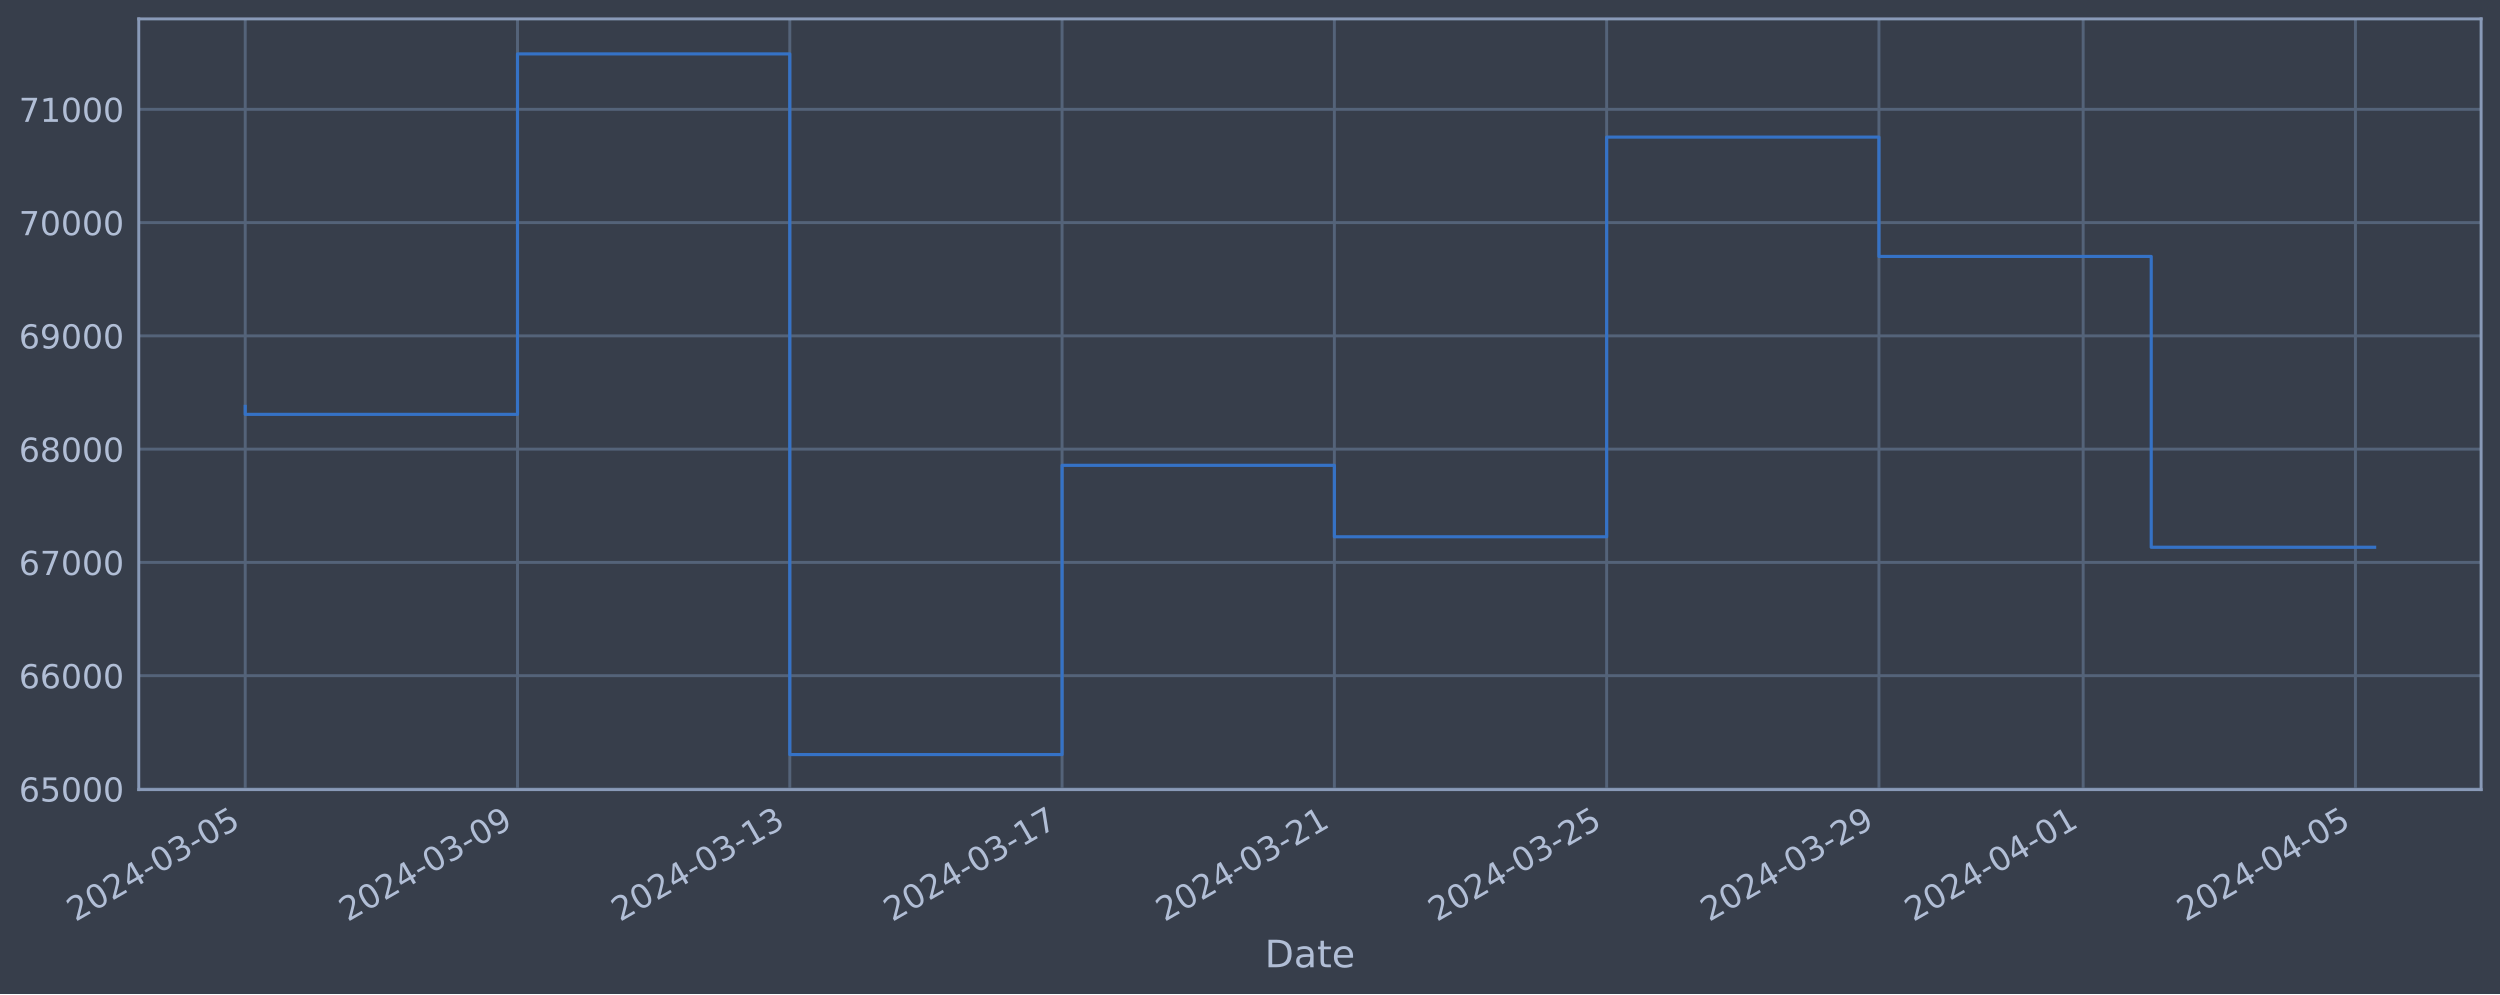
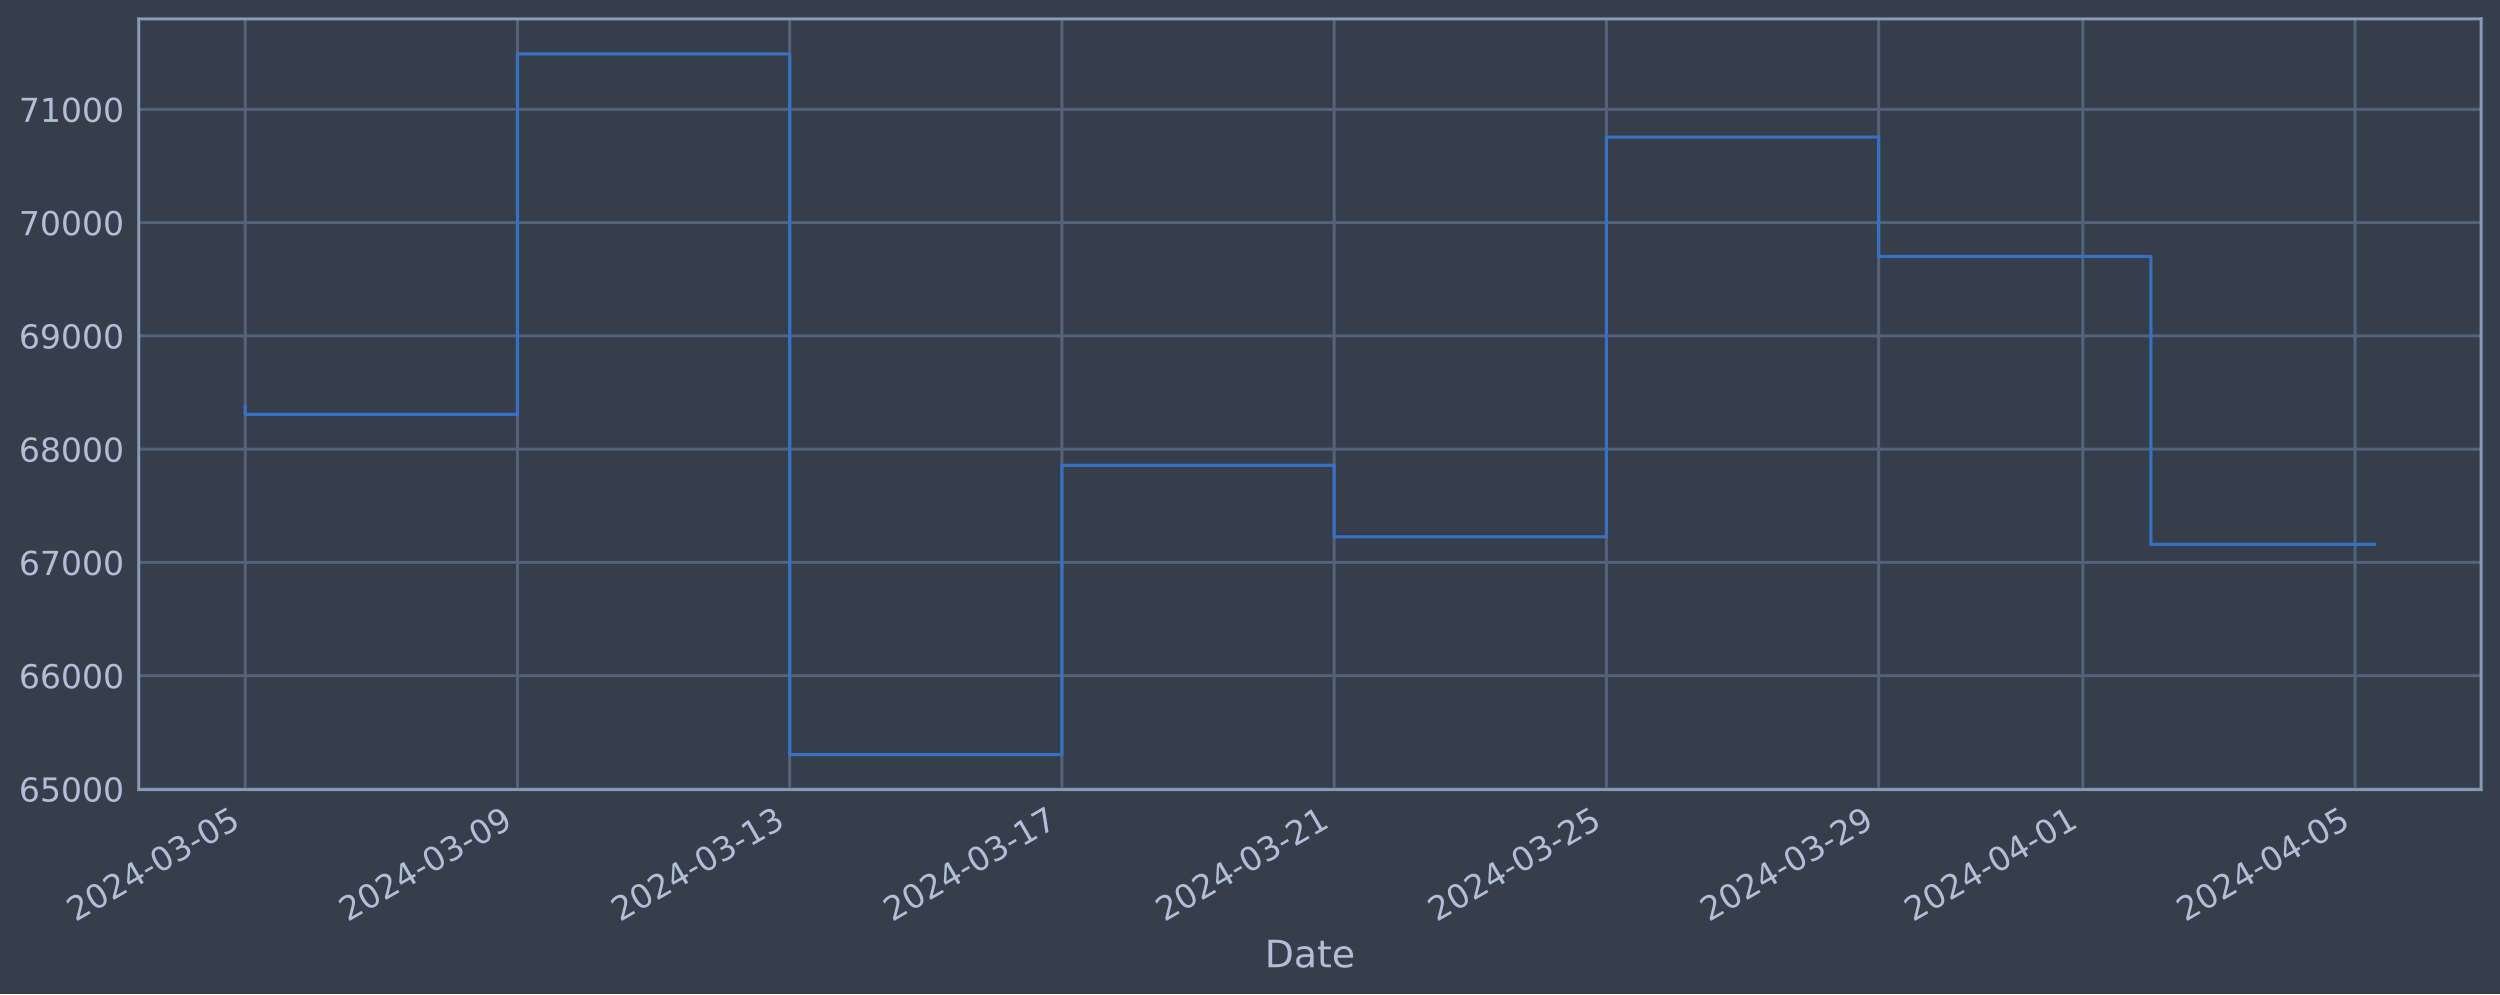
<svg xmlns="http://www.w3.org/2000/svg" xmlns:xlink="http://www.w3.org/1999/xlink" width="952.884pt" height="378.87pt" viewBox="0 0 952.884 378.87" version="1.1">
  <defs>
    <style type="text/css">*{stroke-linejoin: round; stroke-linecap: butt}</style>
  </defs>
  <g id="figure_1">
    <g id="patch_1">
      <path d="M 0 378.87  L 952.884 378.87  L 952.884 0  L 0 0  z " style="fill: #373e4b" />
    </g>
    <g id="axes_1">
      <g id="patch_2">
        <path d="M 52.884 300.96  L 945.684 300.96  L 945.684 7.2  L 52.884 7.2  z " style="fill: #373e4b" />
      </g>
      <g id="matplotlib.axis_1">
        <g id="xtick_1">
          <g id="line2d_1">
-             <path d="M 93.466 300.96  L 93.466 7.2  " clip-path="url(#pb388cc1e21)" style="fill: none; stroke: #546379; stroke-width: 1.12; stroke-linecap: square" />
+             <path d="M 93.466 300.96  L 93.466 7.2  " clip-path="url(#p79887c7488)" style="fill: none; stroke: #546379; stroke-width: 1.12; stroke-linecap: square" />
          </g>
          <g id="line2d_2" />
          <g id="text_1">
            <g style="fill: #b1bed6" transform="translate(28.74006 351.4642) rotate(-30) scale(0.126 -0.126)">
              <defs>
                <path id="DejaVuSans-32" d="M 1228 531  L 3431 531  L 3431 0  L 469 0  L 469 531  Q 828 903 1448 1529  Q 2069 2156 2228 2338  Q 2531 2678 2651 2914  Q 2772 3150 2772 3378  Q 2772 3750 2511 3984  Q 2250 4219 1831 4219  Q 1534 4219 1204 4116  Q 875 4013 500 3803  L 500 4441  Q 881 4594 1212 4672  Q 1544 4750 1819 4750  Q 2544 4750 2975 4387  Q 3406 4025 3406 3419  Q 3406 3131 3298 2873  Q 3191 2616 2906 2266  Q 2828 2175 2409 1742  Q 1991 1309 1228 531  z " transform="scale(0.015625)" />
                <path id="DejaVuSans-30" d="M 2034 4250  Q 1547 4250 1301 3770  Q 1056 3291 1056 2328  Q 1056 1369 1301 889  Q 1547 409 2034 409  Q 2525 409 2770 889  Q 3016 1369 3016 2328  Q 3016 3291 2770 3770  Q 2525 4250 2034 4250  z M 2034 4750  Q 2819 4750 3233 4129  Q 3647 3509 3647 2328  Q 3647 1150 3233 529  Q 2819 -91 2034 -91  Q 1250 -91 836 529  Q 422 1150 422 2328  Q 422 3509 836 4129  Q 1250 4750 2034 4750  z " transform="scale(0.015625)" />
                <path id="DejaVuSans-34" d="M 2419 4116  L 825 1625  L 2419 1625  L 2419 4116  z M 2253 4666  L 3047 4666  L 3047 1625  L 3713 1625  L 3713 1100  L 3047 1100  L 3047 0  L 2419 0  L 2419 1100  L 313 1100  L 313 1709  L 2253 4666  z " transform="scale(0.015625)" />
                <path id="DejaVuSans-2d" d="M 313 2009  L 1997 2009  L 1997 1497  L 313 1497  L 313 2009  z " transform="scale(0.015625)" />
                <path id="DejaVuSans-33" d="M 2597 2516  Q 3050 2419 3304 2112  Q 3559 1806 3559 1356  Q 3559 666 3084 287  Q 2609 -91 1734 -91  Q 1441 -91 1130 -33  Q 819 25 488 141  L 488 750  Q 750 597 1062 519  Q 1375 441 1716 441  Q 2309 441 2620 675  Q 2931 909 2931 1356  Q 2931 1769 2642 2001  Q 2353 2234 1838 2234  L 1294 2234  L 1294 2753  L 1863 2753  Q 2328 2753 2575 2939  Q 2822 3125 2822 3475  Q 2822 3834 2567 4026  Q 2313 4219 1838 4219  Q 1578 4219 1281 4162  Q 984 4106 628 3988  L 628 4550  Q 988 4650 1302 4700  Q 1616 4750 1894 4750  Q 2613 4750 3031 4423  Q 3450 4097 3450 3541  Q 3450 3153 3228 2886  Q 3006 2619 2597 2516  z " transform="scale(0.015625)" />
                <path id="DejaVuSans-35" d="M 691 4666  L 3169 4666  L 3169 4134  L 1269 4134  L 1269 2991  Q 1406 3038 1543 3061  Q 1681 3084 1819 3084  Q 2600 3084 3056 2656  Q 3513 2228 3513 1497  Q 3513 744 3044 326  Q 2575 -91 1722 -91  Q 1428 -91 1123 -41  Q 819 9 494 109  L 494 744  Q 775 591 1075 516  Q 1375 441 1709 441  Q 2250 441 2565 725  Q 2881 1009 2881 1497  Q 2881 1984 2565 2268  Q 2250 2553 1709 2553  Q 1456 2553 1204 2497  Q 953 2441 691 2322  L 691 4666  z " transform="scale(0.015625)" />
              </defs>
              <use xlink:href="#DejaVuSans-32" />
              <use xlink:href="#DejaVuSans-30" x="63.623" />
              <use xlink:href="#DejaVuSans-32" x="127.246" />
              <use xlink:href="#DejaVuSans-34" x="190.869" />
              <use xlink:href="#DejaVuSans-2d" x="254.492" />
              <use xlink:href="#DejaVuSans-30" x="290.576" />
              <use xlink:href="#DejaVuSans-33" x="354.199" />
              <use xlink:href="#DejaVuSans-2d" x="417.822" />
              <use xlink:href="#DejaVuSans-30" x="453.906" />
              <use xlink:href="#DejaVuSans-35" x="517.529" />
            </g>
          </g>
        </g>
        <g id="xtick_2">
          <g id="line2d_3">
-             <path d="M 197.249 300.96  L 197.249 7.2  " clip-path="url(#pb388cc1e21)" style="fill: none; stroke: #546379; stroke-width: 1.12; stroke-linecap: square" />
+             <path d="M 197.23 300.96  L 197.23 7.2  " clip-path="url(#p79887c7488)" style="fill: none; stroke: #546379; stroke-width: 1.12; stroke-linecap: square" />
          </g>
          <g id="line2d_4" />
          <g id="text_2">
-             <g style="fill: #b1bed6" transform="translate(132.5231 351.4642) rotate(-30) scale(0.126 -0.126)">
+             <g style="fill: #b1bed6" transform="translate(132.5046 351.4642) rotate(-30) scale(0.126 -0.126)">
              <defs>
                <path id="DejaVuSans-39" d="M 703 97  L 703 672  Q 941 559 1184 500  Q 1428 441 1663 441  Q 2288 441 2617 861  Q 2947 1281 2994 2138  Q 2813 1869 2534 1725  Q 2256 1581 1919 1581  Q 1219 1581 811 2004  Q 403 2428 403 3163  Q 403 3881 828 4315  Q 1253 4750 1959 4750  Q 2769 4750 3195 4129  Q 3622 3509 3622 2328  Q 3622 1225 3098 567  Q 2575 -91 1691 -91  Q 1453 -91 1209 -44  Q 966 3 703 97  z M 1959 2075  Q 2384 2075 2632 2365  Q 2881 2656 2881 3163  Q 2881 3666 2632 3958  Q 2384 4250 1959 4250  Q 1534 4250 1286 3958  Q 1038 3666 1038 3163  Q 1038 2656 1286 2365  Q 1534 2075 1959 2075  z " transform="scale(0.015625)" />
              </defs>
              <use xlink:href="#DejaVuSans-32" />
              <use xlink:href="#DejaVuSans-30" x="63.623" />
              <use xlink:href="#DejaVuSans-32" x="127.246" />
              <use xlink:href="#DejaVuSans-34" x="190.869" />
              <use xlink:href="#DejaVuSans-2d" x="254.492" />
              <use xlink:href="#DejaVuSans-30" x="290.576" />
              <use xlink:href="#DejaVuSans-33" x="354.199" />
              <use xlink:href="#DejaVuSans-2d" x="417.822" />
              <use xlink:href="#DejaVuSans-30" x="453.906" />
              <use xlink:href="#DejaVuSans-39" x="517.529" />
            </g>
          </g>
        </g>
        <g id="xtick_3">
          <g id="line2d_5">
-             <path d="M 301.032 300.96  L 301.032 7.2  " clip-path="url(#pb388cc1e21)" style="fill: none; stroke: #546379; stroke-width: 1.12; stroke-linecap: square" />
+             <path d="M 300.995 300.96  L 300.995 7.2  " clip-path="url(#p79887c7488)" style="fill: none; stroke: #546379; stroke-width: 1.12; stroke-linecap: square" />
          </g>
          <g id="line2d_6" />
          <g id="text_3">
-             <g style="fill: #b1bed6" transform="translate(236.3061 351.4642) rotate(-30) scale(0.126 -0.126)">
+             <g style="fill: #b1bed6" transform="translate(236.2692 351.4642) rotate(-30) scale(0.126 -0.126)">
              <defs>
                <path id="DejaVuSans-31" d="M 794 531  L 1825 531  L 1825 4091  L 703 3866  L 703 4441  L 1819 4666  L 2450 4666  L 2450 531  L 3481 531  L 3481 0  L 794 0  L 794 531  z " transform="scale(0.015625)" />
              </defs>
              <use xlink:href="#DejaVuSans-32" />
              <use xlink:href="#DejaVuSans-30" x="63.623" />
              <use xlink:href="#DejaVuSans-32" x="127.246" />
              <use xlink:href="#DejaVuSans-34" x="190.869" />
              <use xlink:href="#DejaVuSans-2d" x="254.492" />
              <use xlink:href="#DejaVuSans-30" x="290.576" />
              <use xlink:href="#DejaVuSans-33" x="354.199" />
              <use xlink:href="#DejaVuSans-2d" x="417.822" />
              <use xlink:href="#DejaVuSans-31" x="453.906" />
              <use xlink:href="#DejaVuSans-33" x="517.529" />
            </g>
          </g>
        </g>
        <g id="xtick_4">
          <g id="line2d_7">
-             <path d="M 404.815 300.96  L 404.815 7.2  " clip-path="url(#pb388cc1e21)" style="fill: none; stroke: #546379; stroke-width: 1.12; stroke-linecap: square" />
+             <path d="M 404.759 300.96  L 404.759 7.2  " clip-path="url(#p79887c7488)" style="fill: none; stroke: #546379; stroke-width: 1.12; stroke-linecap: square" />
          </g>
          <g id="line2d_8" />
          <g id="text_4">
-             <g style="fill: #b1bed6" transform="translate(340.0891 351.4642) rotate(-30) scale(0.126 -0.126)">
+             <g style="fill: #b1bed6" transform="translate(340.0337 351.4642) rotate(-30) scale(0.126 -0.126)">
              <defs>
                <path id="DejaVuSans-37" d="M 525 4666  L 3525 4666  L 3525 4397  L 1831 0  L 1172 0  L 2766 4134  L 525 4134  L 525 4666  z " transform="scale(0.015625)" />
              </defs>
              <use xlink:href="#DejaVuSans-32" />
              <use xlink:href="#DejaVuSans-30" x="63.623" />
              <use xlink:href="#DejaVuSans-32" x="127.246" />
              <use xlink:href="#DejaVuSans-34" x="190.869" />
              <use xlink:href="#DejaVuSans-2d" x="254.492" />
              <use xlink:href="#DejaVuSans-30" x="290.576" />
              <use xlink:href="#DejaVuSans-33" x="354.199" />
              <use xlink:href="#DejaVuSans-2d" x="417.822" />
              <use xlink:href="#DejaVuSans-31" x="453.906" />
              <use xlink:href="#DejaVuSans-37" x="517.529" />
            </g>
          </g>
        </g>
        <g id="xtick_5">
          <g id="line2d_9">
-             <path d="M 508.598 300.96  L 508.598 7.2  " clip-path="url(#pb388cc1e21)" style="fill: none; stroke: #546379; stroke-width: 1.12; stroke-linecap: square" />
+             <path d="M 508.524 300.96  L 508.524 7.2  " clip-path="url(#p79887c7488)" style="fill: none; stroke: #546379; stroke-width: 1.12; stroke-linecap: square" />
          </g>
          <g id="line2d_10" />
          <g id="text_5">
-             <g style="fill: #b1bed6" transform="translate(443.8721 351.4642) rotate(-30) scale(0.126 -0.126)">
+             <g style="fill: #b1bed6" transform="translate(443.7983 351.4642) rotate(-30) scale(0.126 -0.126)">
              <use xlink:href="#DejaVuSans-32" />
              <use xlink:href="#DejaVuSans-30" x="63.623" />
              <use xlink:href="#DejaVuSans-32" x="127.246" />
              <use xlink:href="#DejaVuSans-34" x="190.869" />
              <use xlink:href="#DejaVuSans-2d" x="254.492" />
              <use xlink:href="#DejaVuSans-30" x="290.576" />
              <use xlink:href="#DejaVuSans-33" x="354.199" />
              <use xlink:href="#DejaVuSans-2d" x="417.822" />
              <use xlink:href="#DejaVuSans-32" x="453.906" />
              <use xlink:href="#DejaVuSans-31" x="517.529" />
            </g>
          </g>
        </g>
        <g id="xtick_6">
          <g id="line2d_11">
-             <path d="M 612.381 300.96  L 612.381 7.2  " clip-path="url(#pb388cc1e21)" style="fill: none; stroke: #546379; stroke-width: 1.12; stroke-linecap: square" />
+             <path d="M 612.288 300.96  L 612.288 7.2  " clip-path="url(#p79887c7488)" style="fill: none; stroke: #546379; stroke-width: 1.12; stroke-linecap: square" />
          </g>
          <g id="line2d_12" />
          <g id="text_6">
-             <g style="fill: #b1bed6" transform="translate(547.6552 351.4642) rotate(-30) scale(0.126 -0.126)">
+             <g style="fill: #b1bed6" transform="translate(547.5628 351.4642) rotate(-30) scale(0.126 -0.126)">
              <use xlink:href="#DejaVuSans-32" />
              <use xlink:href="#DejaVuSans-30" x="63.623" />
              <use xlink:href="#DejaVuSans-32" x="127.246" />
              <use xlink:href="#DejaVuSans-34" x="190.869" />
              <use xlink:href="#DejaVuSans-2d" x="254.492" />
              <use xlink:href="#DejaVuSans-30" x="290.576" />
              <use xlink:href="#DejaVuSans-33" x="354.199" />
              <use xlink:href="#DejaVuSans-2d" x="417.822" />
              <use xlink:href="#DejaVuSans-32" x="453.906" />
              <use xlink:href="#DejaVuSans-35" x="517.529" />
            </g>
          </g>
        </g>
        <g id="xtick_7">
          <g id="line2d_13">
-             <path d="M 716.164 300.96  L 716.164 7.2  " clip-path="url(#pb388cc1e21)" style="fill: none; stroke: #546379; stroke-width: 1.12; stroke-linecap: square" />
+             <path d="M 716.053 300.96  L 716.053 7.2  " clip-path="url(#p79887c7488)" style="fill: none; stroke: #546379; stroke-width: 1.12; stroke-linecap: square" />
          </g>
          <g id="line2d_14" />
          <g id="text_7">
-             <g style="fill: #b1bed6" transform="translate(651.4382 351.4642) rotate(-30) scale(0.126 -0.126)">
+             <g style="fill: #b1bed6" transform="translate(651.3274 351.4642) rotate(-30) scale(0.126 -0.126)">
              <use xlink:href="#DejaVuSans-32" />
              <use xlink:href="#DejaVuSans-30" x="63.623" />
              <use xlink:href="#DejaVuSans-32" x="127.246" />
              <use xlink:href="#DejaVuSans-34" x="190.869" />
              <use xlink:href="#DejaVuSans-2d" x="254.492" />
              <use xlink:href="#DejaVuSans-30" x="290.576" />
              <use xlink:href="#DejaVuSans-33" x="354.199" />
              <use xlink:href="#DejaVuSans-2d" x="417.822" />
              <use xlink:href="#DejaVuSans-32" x="453.906" />
              <use xlink:href="#DejaVuSans-39" x="517.529" />
            </g>
          </g>
        </g>
        <g id="xtick_8">
          <g id="line2d_15">
-             <path d="M 794.001 300.96  L 794.001 7.2  " clip-path="url(#pb388cc1e21)" style="fill: none; stroke: #546379; stroke-width: 1.12; stroke-linecap: square" />
+             <path d="M 793.876 300.96  L 793.876 7.2  " clip-path="url(#p79887c7488)" style="fill: none; stroke: #546379; stroke-width: 1.12; stroke-linecap: square" />
          </g>
          <g id="line2d_16" />
          <g id="text_8">
-             <g style="fill: #b1bed6" transform="translate(729.2754 351.4642) rotate(-30) scale(0.126 -0.126)">
+             <g style="fill: #b1bed6" transform="translate(729.1508 351.4642) rotate(-30) scale(0.126 -0.126)">
              <use xlink:href="#DejaVuSans-32" />
              <use xlink:href="#DejaVuSans-30" x="63.623" />
              <use xlink:href="#DejaVuSans-32" x="127.246" />
              <use xlink:href="#DejaVuSans-34" x="190.869" />
              <use xlink:href="#DejaVuSans-2d" x="254.492" />
              <use xlink:href="#DejaVuSans-30" x="290.576" />
              <use xlink:href="#DejaVuSans-34" x="354.199" />
              <use xlink:href="#DejaVuSans-2d" x="417.822" />
              <use xlink:href="#DejaVuSans-30" x="453.906" />
              <use xlink:href="#DejaVuSans-31" x="517.529" />
            </g>
          </g>
        </g>
        <g id="xtick_9">
          <g id="line2d_17">
-             <path d="M 897.784 300.96  L 897.784 7.2  " clip-path="url(#pb388cc1e21)" style="fill: none; stroke: #546379; stroke-width: 1.12; stroke-linecap: square" />
+             <path d="M 897.641 300.96  L 897.641 7.2  " clip-path="url(#p79887c7488)" style="fill: none; stroke: #546379; stroke-width: 1.12; stroke-linecap: square" />
          </g>
          <g id="line2d_18" />
          <g id="text_9">
-             <g style="fill: #b1bed6" transform="translate(833.0585 351.4642) rotate(-30) scale(0.126 -0.126)">
+             <g style="fill: #b1bed6" transform="translate(832.9153 351.4642) rotate(-30) scale(0.126 -0.126)">
              <use xlink:href="#DejaVuSans-32" />
              <use xlink:href="#DejaVuSans-30" x="63.623" />
              <use xlink:href="#DejaVuSans-32" x="127.246" />
              <use xlink:href="#DejaVuSans-34" x="190.869" />
              <use xlink:href="#DejaVuSans-2d" x="254.492" />
              <use xlink:href="#DejaVuSans-30" x="290.576" />
              <use xlink:href="#DejaVuSans-34" x="354.199" />
              <use xlink:href="#DejaVuSans-2d" x="417.822" />
              <use xlink:href="#DejaVuSans-30" x="453.906" />
              <use xlink:href="#DejaVuSans-35" x="517.529" />
            </g>
          </g>
        </g>
        <g id="text_10">
          <g style="fill: #b1bed6" transform="translate(482.0746 368.6753) scale(0.144 -0.144)">
            <defs>
              <path id="DejaVuSans-44" d="M 1259 4147  L 1259 519  L 2022 519  Q 2988 519 3436 956  Q 3884 1394 3884 2338  Q 3884 3275 3436 3711  Q 2988 4147 2022 4147  L 1259 4147  z M 628 4666  L 1925 4666  Q 3281 4666 3915 4102  Q 4550 3538 4550 2338  Q 4550 1131 3912 565  Q 3275 0 1925 0  L 628 0  L 628 4666  z " transform="scale(0.015625)" />
              <path id="DejaVuSans-61" d="M 2194 1759  Q 1497 1759 1228 1600  Q 959 1441 959 1056  Q 959 750 1161 570  Q 1363 391 1709 391  Q 2188 391 2477 730  Q 2766 1069 2766 1631  L 2766 1759  L 2194 1759  z M 3341 1997  L 3341 0  L 2766 0  L 2766 531  Q 2569 213 2275 61  Q 1981 -91 1556 -91  Q 1019 -91 701 211  Q 384 513 384 1019  Q 384 1609 779 1909  Q 1175 2209 1959 2209  L 2766 2209  L 2766 2266  Q 2766 2663 2505 2880  Q 2244 3097 1772 3097  Q 1472 3097 1187 3025  Q 903 2953 641 2809  L 641 3341  Q 956 3463 1253 3523  Q 1550 3584 1831 3584  Q 2591 3584 2966 3190  Q 3341 2797 3341 1997  z " transform="scale(0.015625)" />
              <path id="DejaVuSans-74" d="M 1172 4494  L 1172 3500  L 2356 3500  L 2356 3053  L 1172 3053  L 1172 1153  Q 1172 725 1289 603  Q 1406 481 1766 481  L 2356 481  L 2356 0  L 1766 0  Q 1100 0 847 248  Q 594 497 594 1153  L 594 3053  L 172 3053  L 172 3500  L 594 3500  L 594 4494  L 1172 4494  z " transform="scale(0.015625)" />
              <path id="DejaVuSans-65" d="M 3597 1894  L 3597 1613  L 953 1613  Q 991 1019 1311 708  Q 1631 397 2203 397  Q 2534 397 2845 478  Q 3156 559 3463 722  L 3463 178  Q 3153 47 2828 -22  Q 2503 -91 2169 -91  Q 1331 -91 842 396  Q 353 884 353 1716  Q 353 2575 817 3079  Q 1281 3584 2069 3584  Q 2775 3584 3186 3129  Q 3597 2675 3597 1894  z M 3022 2063  Q 3016 2534 2758 2815  Q 2500 3097 2075 3097  Q 1594 3097 1305 2825  Q 1016 2553 972 2059  L 3022 2063  z " transform="scale(0.015625)" />
            </defs>
            <use xlink:href="#DejaVuSans-44" />
            <use xlink:href="#DejaVuSans-61" x="77.002" />
            <use xlink:href="#DejaVuSans-74" x="138.281" />
            <use xlink:href="#DejaVuSans-65" x="177.49" />
          </g>
        </g>
      </g>
      <g id="matplotlib.axis_2">
        <g id="ytick_1">
          <g id="line2d_19">
-             <path d="M 52.884 300.718  L 945.684 300.718  " clip-path="url(#pb388cc1e21)" style="fill: none; stroke: #546379; stroke-width: 1.12; stroke-linecap: square" />
+             <path d="M 52.884 300.718  L 945.684 300.718  " clip-path="url(#p79887c7488)" style="fill: none; stroke: #546379; stroke-width: 1.12; stroke-linecap: square" />
          </g>
          <g id="line2d_20" />
          <g id="text_11">
            <g style="fill: #b1bed6" transform="translate(7.2 305.5049) scale(0.126 -0.126)">
              <defs>
                <path id="DejaVuSans-36" d="M 2113 2584  Q 1688 2584 1439 2293  Q 1191 2003 1191 1497  Q 1191 994 1439 701  Q 1688 409 2113 409  Q 2538 409 2786 701  Q 3034 994 3034 1497  Q 3034 2003 2786 2293  Q 2538 2584 2113 2584  z M 3366 4563  L 3366 3988  Q 3128 4100 2886 4159  Q 2644 4219 2406 4219  Q 1781 4219 1451 3797  Q 1122 3375 1075 2522  Q 1259 2794 1537 2939  Q 1816 3084 2150 3084  Q 2853 3084 3261 2657  Q 3669 2231 3669 1497  Q 3669 778 3244 343  Q 2819 -91 2113 -91  Q 1303 -91 875 529  Q 447 1150 447 2328  Q 447 3434 972 4092  Q 1497 4750 2381 4750  Q 2619 4750 2861 4703  Q 3103 4656 3366 4563  z " transform="scale(0.015625)" />
              </defs>
              <use xlink:href="#DejaVuSans-36" />
              <use xlink:href="#DejaVuSans-35" x="63.623" />
              <use xlink:href="#DejaVuSans-30" x="127.246" />
              <use xlink:href="#DejaVuSans-30" x="190.869" />
              <use xlink:href="#DejaVuSans-30" x="254.492" />
            </g>
          </g>
        </g>
        <g id="ytick_2">
          <g id="line2d_21">
-             <path d="M 52.884 257.544  L 945.684 257.544  " clip-path="url(#pb388cc1e21)" style="fill: none; stroke: #546379; stroke-width: 1.12; stroke-linecap: square" />
+             <path d="M 52.884 257.544  L 945.684 257.544  " clip-path="url(#p79887c7488)" style="fill: none; stroke: #546379; stroke-width: 1.12; stroke-linecap: square" />
          </g>
          <g id="line2d_22" />
          <g id="text_12">
            <g style="fill: #b1bed6" transform="translate(7.2 262.331) scale(0.126 -0.126)">
              <use xlink:href="#DejaVuSans-36" />
              <use xlink:href="#DejaVuSans-36" x="63.623" />
              <use xlink:href="#DejaVuSans-30" x="127.246" />
              <use xlink:href="#DejaVuSans-30" x="190.869" />
              <use xlink:href="#DejaVuSans-30" x="254.492" />
            </g>
          </g>
        </g>
        <g id="ytick_3">
          <g id="line2d_23">
-             <path d="M 52.884 214.37  L 945.684 214.37  " clip-path="url(#pb388cc1e21)" style="fill: none; stroke: #546379; stroke-width: 1.12; stroke-linecap: square" />
+             <path d="M 52.884 214.37  L 945.684 214.37  " clip-path="url(#p79887c7488)" style="fill: none; stroke: #546379; stroke-width: 1.12; stroke-linecap: square" />
          </g>
          <g id="line2d_24" />
          <g id="text_13">
            <g style="fill: #b1bed6" transform="translate(7.2 219.157) scale(0.126 -0.126)">
              <use xlink:href="#DejaVuSans-36" />
              <use xlink:href="#DejaVuSans-37" x="63.623" />
              <use xlink:href="#DejaVuSans-30" x="127.246" />
              <use xlink:href="#DejaVuSans-30" x="190.869" />
              <use xlink:href="#DejaVuSans-30" x="254.492" />
            </g>
          </g>
        </g>
        <g id="ytick_4">
          <g id="line2d_25">
-             <path d="M 52.884 171.196  L 945.684 171.196  " clip-path="url(#pb388cc1e21)" style="fill: none; stroke: #546379; stroke-width: 1.12; stroke-linecap: square" />
+             <path d="M 52.884 171.196  L 945.684 171.196  " clip-path="url(#p79887c7488)" style="fill: none; stroke: #546379; stroke-width: 1.12; stroke-linecap: square" />
          </g>
          <g id="line2d_26" />
          <g id="text_14">
            <g style="fill: #b1bed6" transform="translate(7.2 175.9831) scale(0.126 -0.126)">
              <defs>
                <path id="DejaVuSans-38" d="M 2034 2216  Q 1584 2216 1326 1975  Q 1069 1734 1069 1313  Q 1069 891 1326 650  Q 1584 409 2034 409  Q 2484 409 2743 651  Q 3003 894 3003 1313  Q 3003 1734 2745 1975  Q 2488 2216 2034 2216  z M 1403 2484  Q 997 2584 770 2862  Q 544 3141 544 3541  Q 544 4100 942 4425  Q 1341 4750 2034 4750  Q 2731 4750 3128 4425  Q 3525 4100 3525 3541  Q 3525 3141 3298 2862  Q 3072 2584 2669 2484  Q 3125 2378 3379 2068  Q 3634 1759 3634 1313  Q 3634 634 3220 271  Q 2806 -91 2034 -91  Q 1263 -91 848 271  Q 434 634 434 1313  Q 434 1759 690 2068  Q 947 2378 1403 2484  z M 1172 3481  Q 1172 3119 1398 2916  Q 1625 2713 2034 2713  Q 2441 2713 2670 2916  Q 2900 3119 2900 3481  Q 2900 3844 2670 4047  Q 2441 4250 2034 4250  Q 1625 4250 1398 4047  Q 1172 3844 1172 3481  z " transform="scale(0.015625)" />
              </defs>
              <use xlink:href="#DejaVuSans-36" />
              <use xlink:href="#DejaVuSans-38" x="63.623" />
              <use xlink:href="#DejaVuSans-30" x="127.246" />
              <use xlink:href="#DejaVuSans-30" x="190.869" />
              <use xlink:href="#DejaVuSans-30" x="254.492" />
            </g>
          </g>
        </g>
        <g id="ytick_5">
          <g id="line2d_27">
-             <path d="M 52.884 128.022  L 945.684 128.022  " clip-path="url(#pb388cc1e21)" style="fill: none; stroke: #546379; stroke-width: 1.12; stroke-linecap: square" />
+             <path d="M 52.884 128.022  L 945.684 128.022  " clip-path="url(#p79887c7488)" style="fill: none; stroke: #546379; stroke-width: 1.12; stroke-linecap: square" />
          </g>
          <g id="line2d_28" />
          <g id="text_15">
            <g style="fill: #b1bed6" transform="translate(7.2 132.8092) scale(0.126 -0.126)">
              <use xlink:href="#DejaVuSans-36" />
              <use xlink:href="#DejaVuSans-39" x="63.623" />
              <use xlink:href="#DejaVuSans-30" x="127.246" />
              <use xlink:href="#DejaVuSans-30" x="190.869" />
              <use xlink:href="#DejaVuSans-30" x="254.492" />
            </g>
          </g>
        </g>
        <g id="ytick_6">
          <g id="line2d_29">
-             <path d="M 52.884 84.848  L 945.684 84.848  " clip-path="url(#pb388cc1e21)" style="fill: none; stroke: #546379; stroke-width: 1.12; stroke-linecap: square" />
+             <path d="M 52.884 84.848  L 945.684 84.848  " clip-path="url(#p79887c7488)" style="fill: none; stroke: #546379; stroke-width: 1.12; stroke-linecap: square" />
          </g>
          <g id="line2d_30" />
          <g id="text_16">
            <g style="fill: #b1bed6" transform="translate(7.2 89.63523) scale(0.126 -0.126)">
              <use xlink:href="#DejaVuSans-37" />
              <use xlink:href="#DejaVuSans-30" x="63.623" />
              <use xlink:href="#DejaVuSans-30" x="127.246" />
              <use xlink:href="#DejaVuSans-30" x="190.869" />
              <use xlink:href="#DejaVuSans-30" x="254.492" />
            </g>
          </g>
        </g>
        <g id="ytick_7">
          <g id="line2d_31">
-             <path d="M 52.884 41.674  L 945.684 41.674  " clip-path="url(#pb388cc1e21)" style="fill: none; stroke: #546379; stroke-width: 1.12; stroke-linecap: square" />
+             <path d="M 52.884 41.674  L 945.684 41.674  " clip-path="url(#p79887c7488)" style="fill: none; stroke: #546379; stroke-width: 1.12; stroke-linecap: square" />
          </g>
          <g id="line2d_32" />
          <g id="text_17">
            <g style="fill: #b1bed6" transform="translate(7.2 46.4613) scale(0.126 -0.126)">
              <use xlink:href="#DejaVuSans-37" />
              <use xlink:href="#DejaVuSans-31" x="63.623" />
              <use xlink:href="#DejaVuSans-30" x="127.246" />
              <use xlink:href="#DejaVuSans-30" x="190.869" />
              <use xlink:href="#DejaVuSans-30" x="254.492" />
            </g>
          </g>
        </g>
      </g>
      <g id="line2d_33">
-         <path d="M 93.466 154.891  L 93.466 157.946  L 197.249 157.946  L 197.249 20.553  L 301.032 20.553  L 301.032 287.607  L 404.815 287.607  L 404.815 177.362  L 508.598 177.362  L 508.598 204.598  L 612.381 204.598  L 612.381 52.265  L 716.164 52.265  L 716.164 97.744  L 819.947 97.744  L 819.947 208.593  L 905.102 208.593  " clip-path="url(#pb388cc1e21)" style="fill: none; stroke: #3572c6; stroke-width: 1.2; stroke-linecap: square" />
+         <path d="M 93.466 154.891  L 93.466 157.946  L 197.23 157.946  L 197.23 20.553  L 300.995 20.553  L 300.995 287.607  L 404.759 287.607  L 404.759 177.362  L 508.524 177.362  L 508.524 204.598  L 612.288 204.598  L 612.288 52.265  L 716.053 52.265  L 716.053 97.744  L 819.817 97.744  L 819.817 207.487  L 905.102 207.487  " clip-path="url(#p79887c7488)" style="fill: none; stroke: #3572c6; stroke-width: 1.2; stroke-linecap: square" />
      </g>
      <g id="patch_3">
        <path d="M 52.884 300.96  L 52.884 7.2  " style="fill: none; stroke: #899ab8; stroke-width: 1.12; stroke-linejoin: miter; stroke-linecap: square" />
      </g>
      <g id="patch_4">
        <path d="M 945.684 300.96  L 945.684 7.2  " style="fill: none; stroke: #899ab8; stroke-width: 1.12; stroke-linejoin: miter; stroke-linecap: square" />
      </g>
      <g id="patch_5">
        <path d="M 52.884 300.96  L 945.684 300.96  " style="fill: none; stroke: #899ab8; stroke-width: 1.12; stroke-linejoin: miter; stroke-linecap: square" />
      </g>
      <g id="patch_6">
        <path d="M 52.884 7.2  L 945.684 7.2  " style="fill: none; stroke: #899ab8; stroke-width: 1.12; stroke-linejoin: miter; stroke-linecap: square" />
      </g>
    </g>
  </g>
  <defs>
-     <clipPath id="pb388cc1e21">
+     <clipPath id="p79887c7488">
      <rect x="52.884" y="7.2" width="892.8" height="293.76" />
    </clipPath>
  </defs>
</svg>
